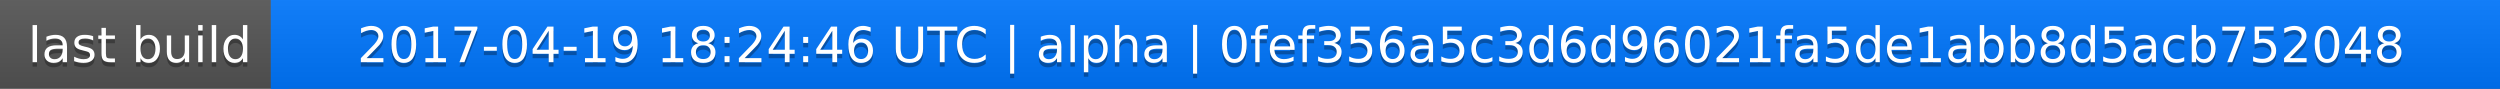
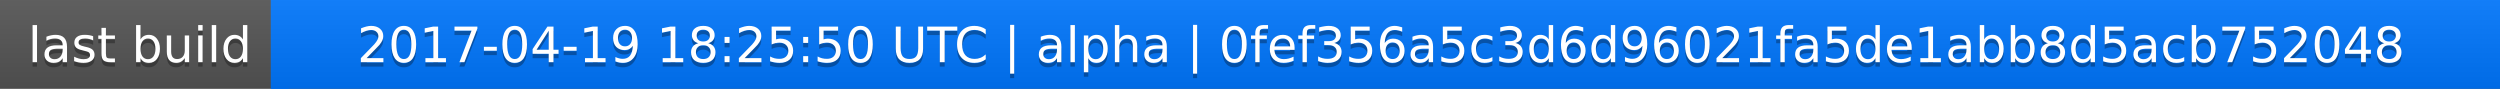
<svg xmlns="http://www.w3.org/2000/svg" width="563" height="20">
  <linearGradient id="a" x2="0" y2="100%">
    <stop offset="0" stop-color="#bbb" stop-opacity=".1" />
    <stop offset="1" stop-opacity=".1" />
  </linearGradient>
  <rect rx="0" width="563" height="20" fill="#555" />
  <rect rx="0" x="61" width="502" height="20" fill="#07f" />
  <path fill="#07f" d="M61 0h4v20h-4z" />
  <rect rx="0" width="563" height="20" fill="url(#a)" />
  <g fill="#fff" text-anchor="middle" font-family="DejaVu Sans,Verdana,Geneva,sans-serif" font-size="11">
    <text x="31.5" y="15" fill="#010101" fill-opacity=".3">last build</text>
    <text x="31.5" y="14">last build</text>
-     <text x="311" y="15" fill="#010101" fill-opacity=".3">2017-04-19 18:24:46 UTC | alpha | 0fef356a5c3d6d96021fa5de1abb8d5acb752048</text>
-     <text x="311" y="14">2017-04-19 18:24:46 UTC | alpha | 0fef356a5c3d6d96021fa5de1abb8d5acb752048</text>
+     <text x="311" y="15" fill="#010101" fill-opacity=".3">2017-04-19 18:25:50 UTC | alpha | 0fef356a5c3d6d96021fa5de1abb8d5acb752048</text>
+     <text x="311" y="14">2017-04-19 18:25:50 UTC | alpha | 0fef356a5c3d6d96021fa5de1abb8d5acb752048</text>
  </g>
</svg>
